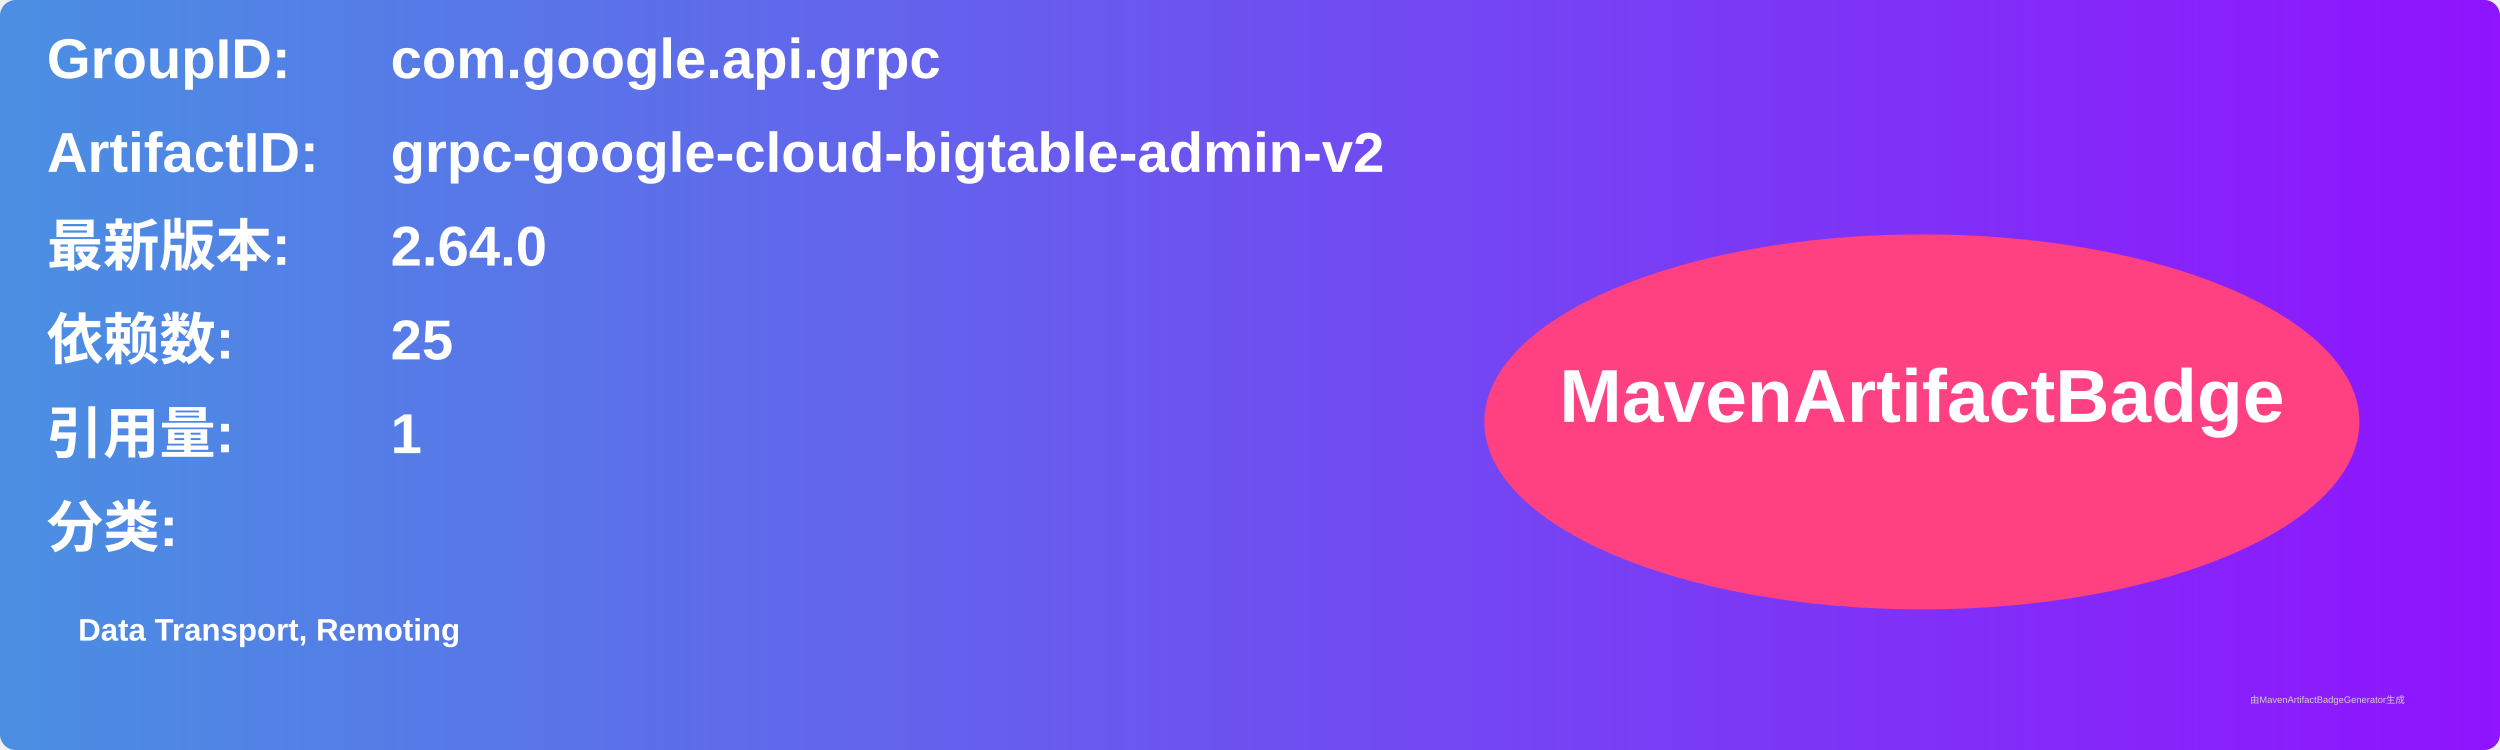
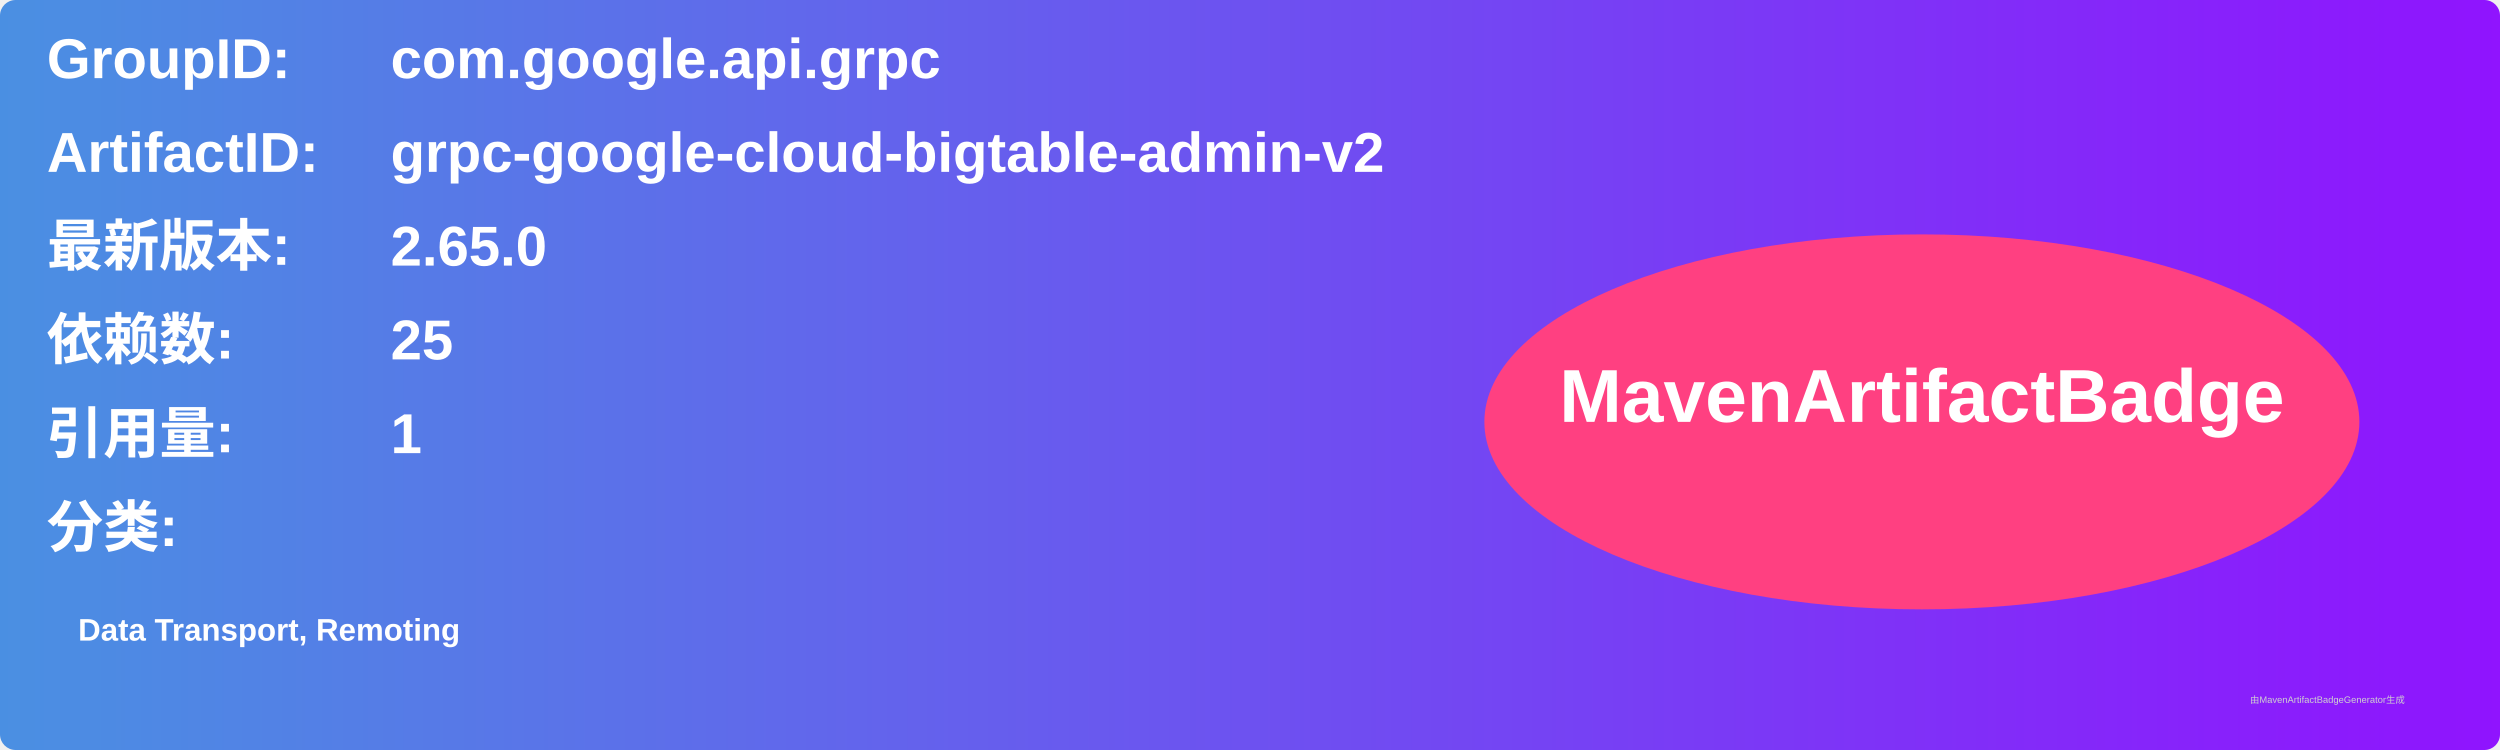
<svg xmlns="http://www.w3.org/2000/svg" width="800" height="240" viewBox="0 0 800 240">
  <linearGradient id="grad" x1="0%" y1="0%" x2="100%" y2="0%">
    <stop offset="0%" stop-color="#4a90e2" />
    <stop offset="100%" stop-color="#9013fe" />
  </linearGradient>
  <rect width="100%" height="100%" rx="5" ry="5" fill="url(#grad)" />
  <g transform="translate(15, 15)">
    <text x="0" y="10" font-family="Arial" font-size="18" fill="white" font-weight="bold" width="260">GroupID:</text>
    <text x="110" y="10" font-family="Arial" font-size="18" fill="white" font-weight="bold" width="460">com.google.api.grpc</text>
    <text x="0" y="40" font-family="Arial" font-size="18" fill="white" font-weight="bold" width="260">ArtifactID:</text>
    <text x="110" y="40" font-family="Arial" font-size="18" fill="white" font-weight="bold" width="460">grpc-google-cloud-bigtable-admin-v2</text>
    <text x="0" y="70" font-family="Arial" font-size="18" fill="white" font-weight="bold">最新版本:</text>
    <text x="110" y="70" font-family="Arial" font-size="18" fill="white" font-weight="bold">
-       <tspan font-weight="bold">2.64.0</tspan>
+       <tspan font-weight="bold">2.65.0</tspan>
    </text>
    <text x="0" y="100" font-family="Arial" font-size="18" fill="white" font-weight="bold">依赖数: </text>
    <text x="110" y="100" font-family="Arial" font-size="18" fill="white">
      <tspan font-weight="bold">25</tspan>
    </text>
    <text x="0" y="130" font-family="Arial" font-size="18" fill="white" font-weight="bold">引用量: </text>
    <text x="110" y="130" font-family="Arial" font-size="18" fill="white">
      <tspan font-weight="bold">1</tspan>
    </text>
    <text x="0" y="160" font-family="Arial" font-size="18" fill="white" font-weight="bold">分类:</text>
    <text x="10" y="190" font-family="Arial" font-size="10" fill="white">
      <tspan font-weight="bold">Data Transport, Remoting</tspan>
    </text>
    <ellipse cx="600" cy="120" rx="140" ry="60" fill="#ff4081" />
    <text x="600" y="120" text-anchor="middle" font-family="Arial" font-size="24" fill="white" font-weight="bold">MavenArtifactBadge</text>
  </g>
  <text x="720" y="225" font-family="Arial" font-size="3" fill="#d0d0d0">由MavenArtifactBadgeGenerator生成</text>
</svg>
